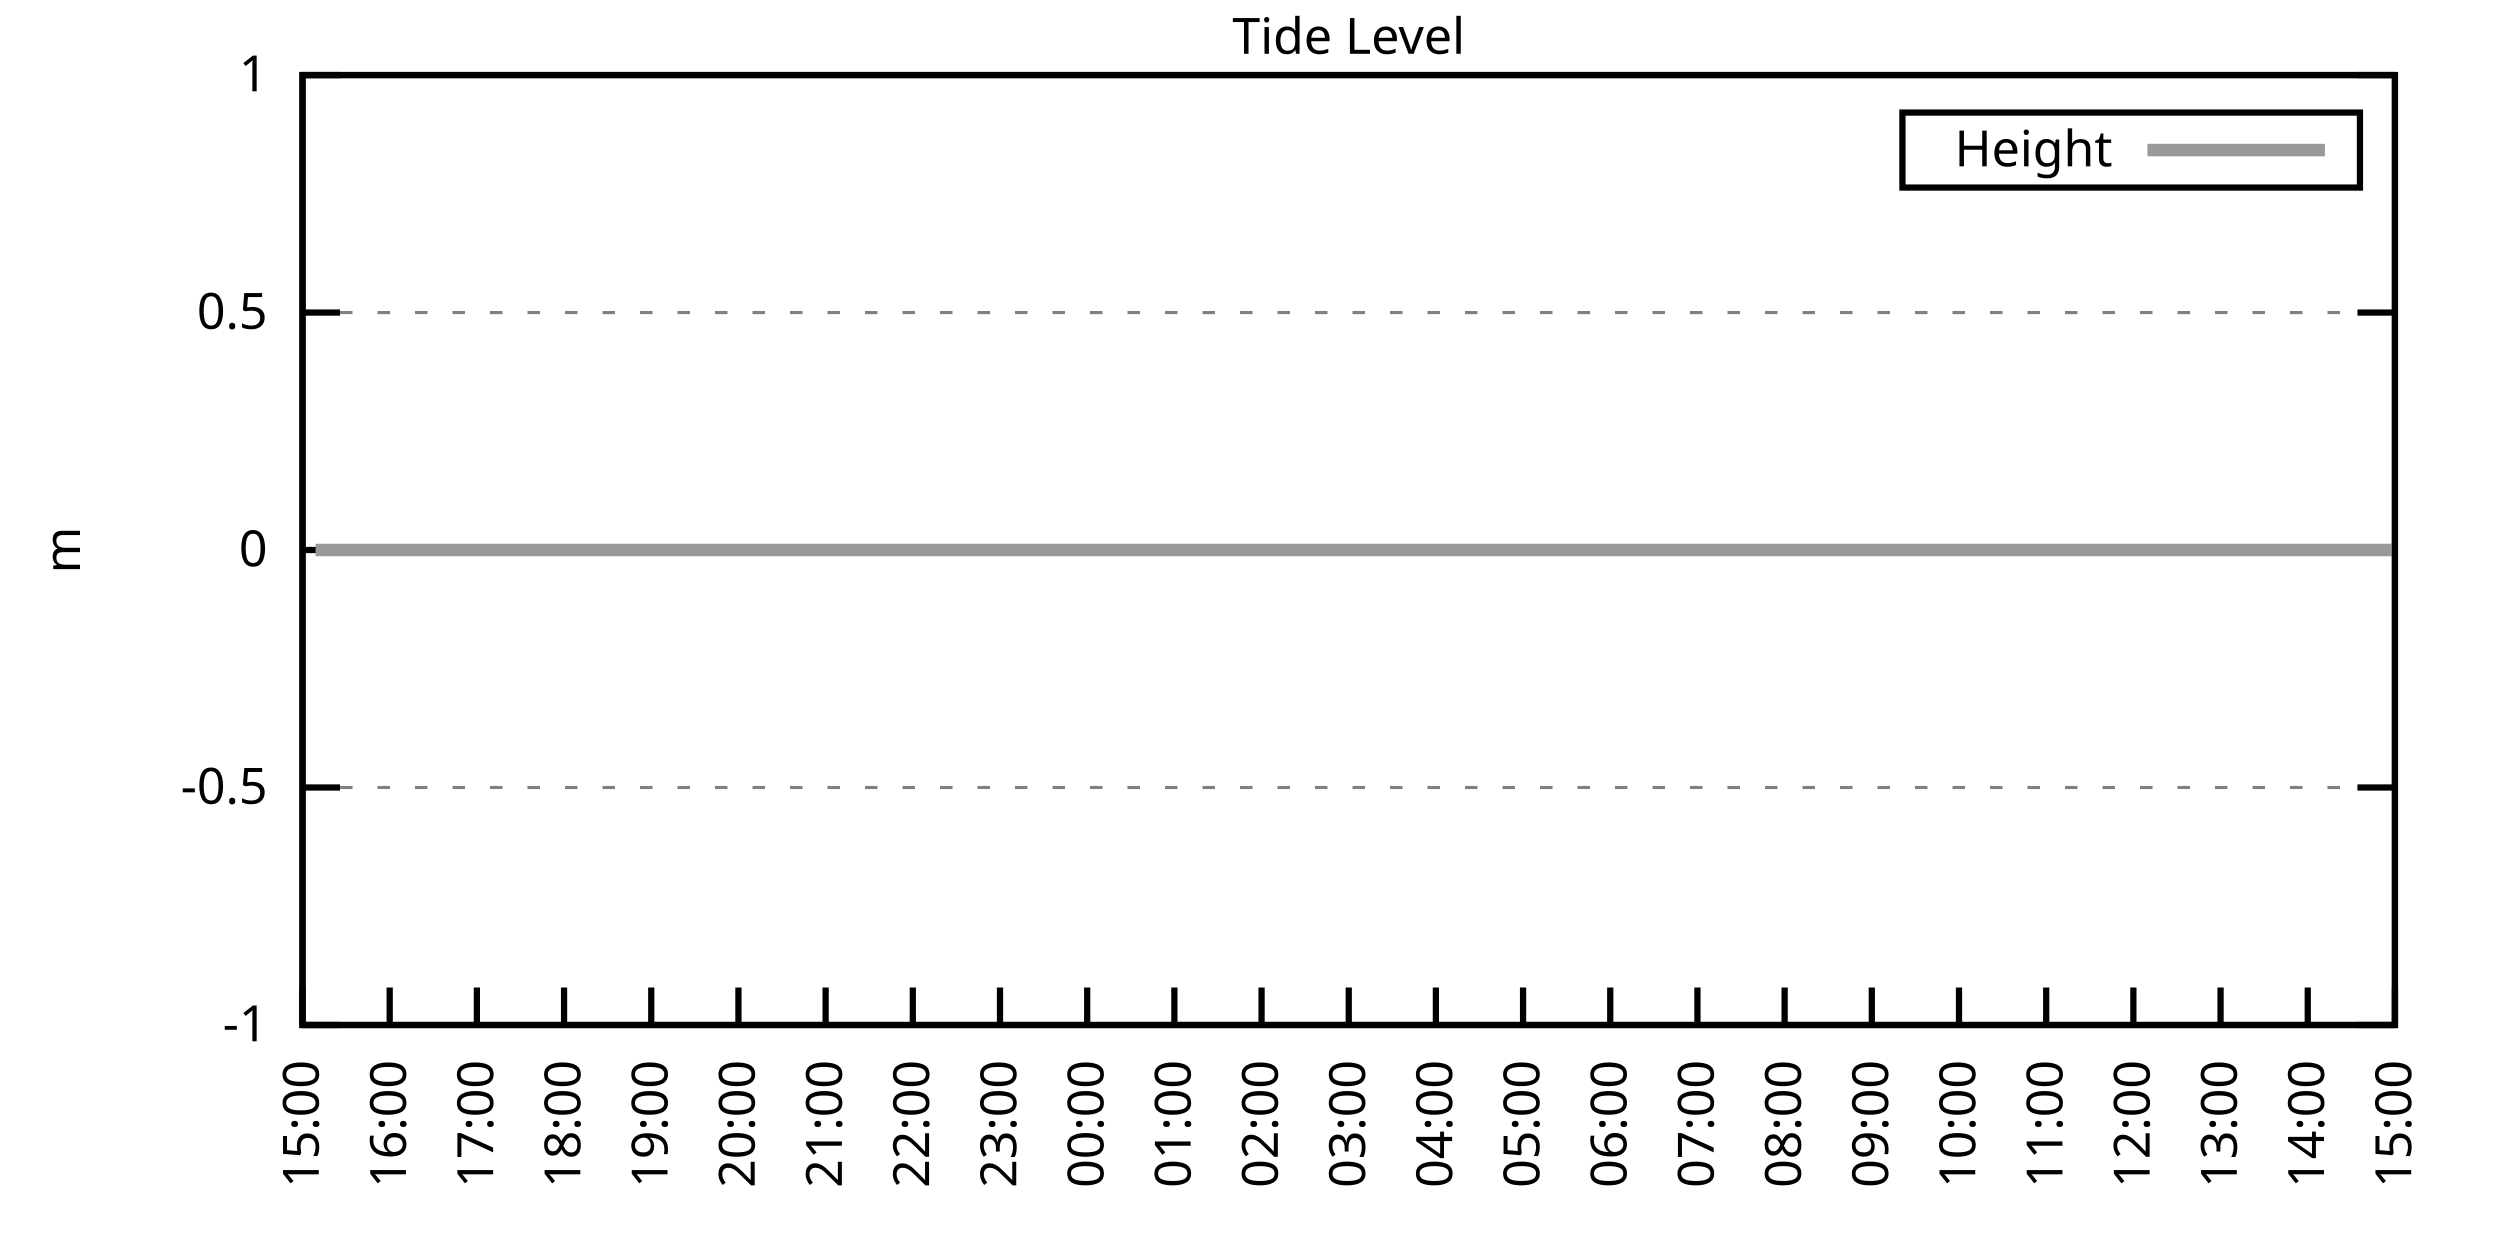
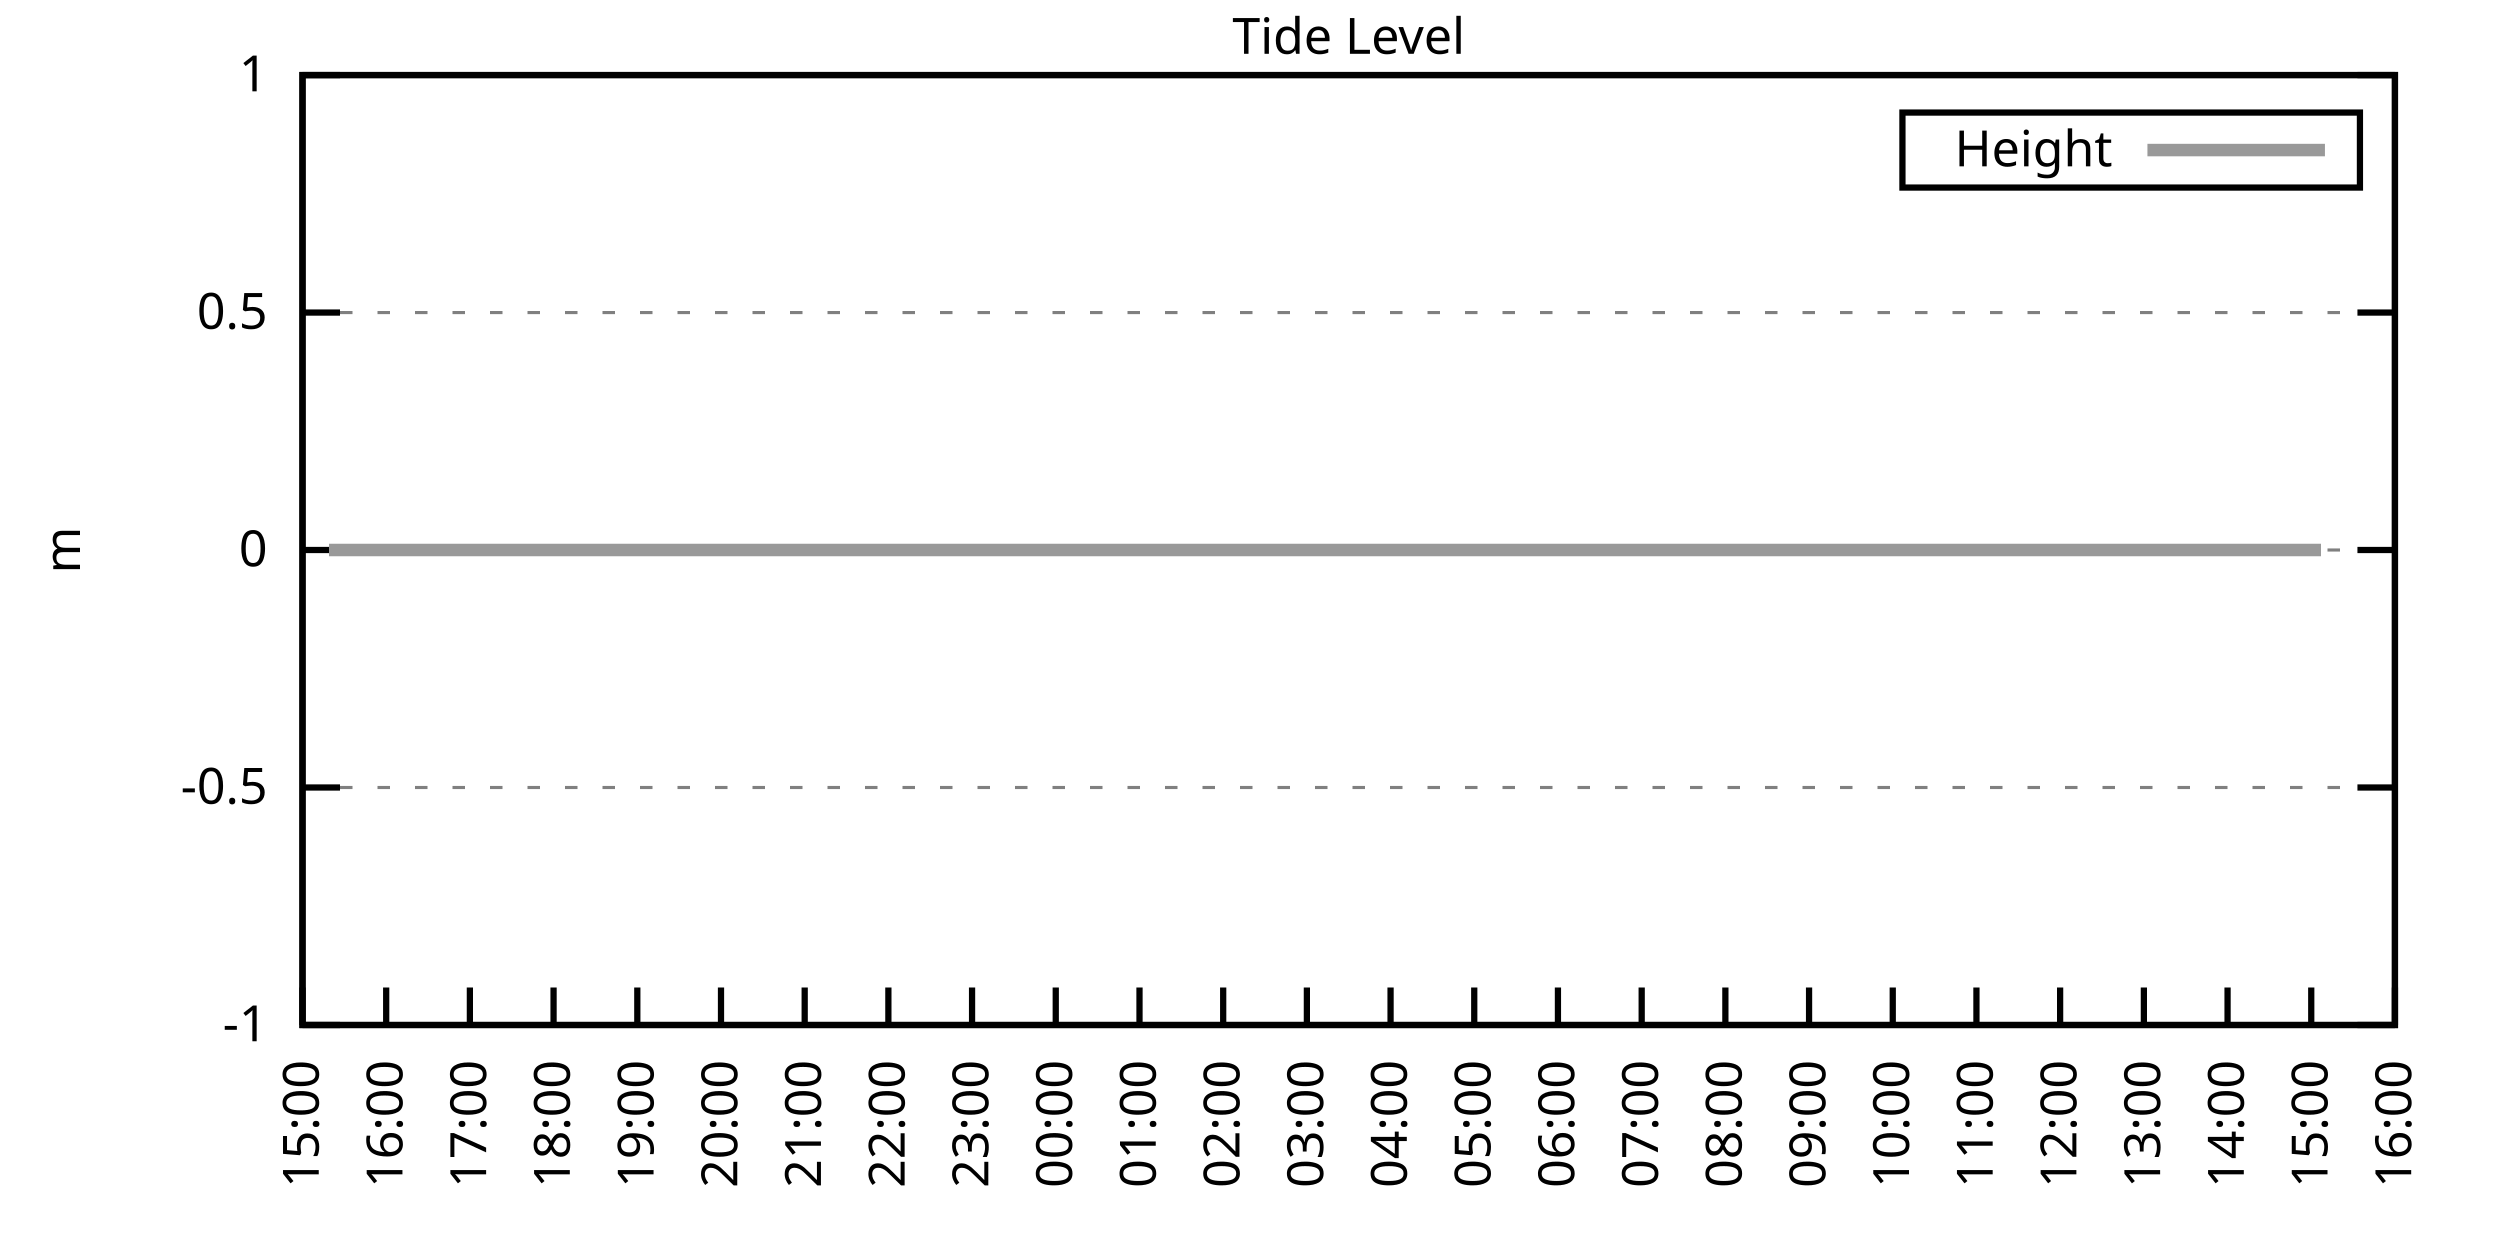
<svg xmlns="http://www.w3.org/2000/svg" xmlns:xlink="http://www.w3.org/1999/xlink" width="400" height="200" viewBox="0 0 400 200">
  <g id="gnuplot_canvas">
    <rect x="0" y="0" width="400" height="200" fill="none" />
    <defs>
      <circle id="gpDot" r="0.5" stroke-width="0.5" stroke="currentColor" />
      <path id="gpPt0" stroke-width="0.333" stroke="currentColor" d="M-1,0 h2 M0,-1 v2" />
      <path id="gpPt1" stroke-width="0.333" stroke="currentColor" d="M-1,-1 L1,1 M1,-1 L-1,1" />
      <path id="gpPt2" stroke-width="0.333" stroke="currentColor" d="M-1,0 L1,0 M0,-1 L0,1 M-1,-1 L1,1 M-1,1 L1,-1" />
      <rect id="gpPt3" stroke-width="0.333" stroke="currentColor" x="-1" y="-1" width="2" height="2" />
      <rect id="gpPt4" stroke-width="0.333" stroke="currentColor" fill="currentColor" x="-1" y="-1" width="2" height="2" />
      <circle id="gpPt5" stroke-width="0.333" stroke="currentColor" cx="0" cy="0" r="1" />
      <use xlink:href="#gpPt5" id="gpPt6" fill="currentColor" stroke="none" />
      <path id="gpPt7" stroke-width="0.333" stroke="currentColor" d="M0,-1.33 L-1.33,0.67 L1.33,0.67 z" />
      <use xlink:href="#gpPt7" id="gpPt8" fill="currentColor" stroke="none" />
      <use xlink:href="#gpPt7" id="gpPt9" stroke="currentColor" transform="rotate(180)" />
      <use xlink:href="#gpPt9" id="gpPt10" fill="currentColor" stroke="none" />
      <use xlink:href="#gpPt3" id="gpPt11" stroke="currentColor" transform="rotate(45)" />
      <use xlink:href="#gpPt11" id="gpPt12" fill="currentColor" stroke="none" />
      <path id="gpPt13" stroke-width="0.333" stroke="currentColor" d="M0,1.330 L1.265,0.411 L0.782,-1.067 L-0.782,-1.076 L-1.265,0.411 z" />
      <use xlink:href="#gpPt13" id="gpPt14" fill="currentColor" stroke="none" />
      <filter id="textbox" filterUnits="objectBoundingBox" x="0" y="0" height="1" width="1">
        <feFlood flood-color="white" flood-opacity="1" result="bgnd" />
        <feComposite in="SourceGraphic" in2="bgnd" operator="atop" />
      </filter>
      <filter id="greybox" filterUnits="objectBoundingBox" x="0" y="0" height="1" width="1">
        <feFlood flood-color="lightgrey" flood-opacity="1" result="grey" />
        <feComposite in="SourceGraphic" in2="grey" operator="atop" />
      </filter>
    </defs>
    <g fill="none" color="white" stroke="currentColor" stroke-width="1.00" stroke-linecap="butt" stroke-linejoin="miter">
</g>
    <g fill="none" color="black" stroke="currentColor" stroke-width="1.00" stroke-linecap="butt" stroke-linejoin="miter">
      <g stroke="none" shape-rendering="crispEdges">
        <polygon fill="rgb(255, 255, 255)" points="48.40,164.00 383.18,164.00 383.18,12.02 48.40,12.02 " />
      </g>
    </g>
    <g fill="none" color="black" stroke="currentColor" stroke-width="1.00" stroke-linecap="butt" stroke-linejoin="miter">
</g>
    <g fill="none" color="black" stroke="black" stroke-width="0.50" stroke-linecap="butt" stroke-linejoin="miter">
</g>
    <g fill="none" color="gray" stroke="currentColor" stroke-width="0.50" stroke-linecap="butt" stroke-linejoin="miter">
      <path stroke="gray" stroke-dasharray="2,4" class="gridline" d="M48.40,164.00 L383.19,164.00  " />
    </g>
    <g fill="none" color="gray" stroke="gray" stroke-width="1.00" stroke-linecap="butt" stroke-linejoin="miter">
</g>
    <g fill="none" color="black" stroke="currentColor" stroke-width="1.00" stroke-linecap="butt" stroke-linejoin="miter">
      <path stroke="black" d="M48.40,164.00 L54.40,164.00 M383.19,164.00 L377.19,164.00  " />
      <g transform="translate(42.80,166.60)" stroke="none" fill="black" font-family="Sans" font-size="8.00" text-anchor="end">
        <text>
          <tspan font-family="Sans">-1</tspan>
        </text>
      </g>
    </g>
    <g fill="none" color="black" stroke="currentColor" stroke-width="1.00" stroke-linecap="butt" stroke-linejoin="miter">
</g>
    <g fill="none" color="black" stroke="black" stroke-width="0.50" stroke-linecap="butt" stroke-linejoin="miter">
</g>
    <g fill="none" color="gray" stroke="currentColor" stroke-width="0.50" stroke-linecap="butt" stroke-linejoin="miter">
      <path stroke="gray" stroke-dasharray="2,4" class="gridline" d="M48.40,126.00 L383.19,126.00  " />
    </g>
    <g fill="none" color="gray" stroke="gray" stroke-width="1.00" stroke-linecap="butt" stroke-linejoin="miter">
</g>
    <g fill="none" color="black" stroke="currentColor" stroke-width="1.00" stroke-linecap="butt" stroke-linejoin="miter">
      <path stroke="black" d="M48.40,126.00 L54.40,126.00 M383.19,126.00 L377.19,126.00  " />
      <g transform="translate(42.80,128.60)" stroke="none" fill="black" font-family="Sans" font-size="8.00" text-anchor="end">
        <text>
          <tspan font-family="Sans">-0.5</tspan>
        </text>
      </g>
    </g>
    <g fill="none" color="black" stroke="currentColor" stroke-width="1.00" stroke-linecap="butt" stroke-linejoin="miter">
</g>
    <g fill="none" color="black" stroke="black" stroke-width="0.50" stroke-linecap="butt" stroke-linejoin="miter">
</g>
    <g fill="none" color="gray" stroke="currentColor" stroke-width="0.50" stroke-linecap="butt" stroke-linejoin="miter">
      <path stroke="gray" stroke-dasharray="2,4" class="gridline" d="M48.40,88.00 L383.19,88.00  " />
    </g>
    <g fill="none" color="gray" stroke="gray" stroke-width="1.00" stroke-linecap="butt" stroke-linejoin="miter">
</g>
    <g fill="none" color="black" stroke="currentColor" stroke-width="1.00" stroke-linecap="butt" stroke-linejoin="miter">
      <path stroke="black" d="M48.40,88.00 L54.40,88.00 M383.19,88.00 L377.19,88.00  " />
      <g transform="translate(42.80,90.60)" stroke="none" fill="black" font-family="Sans" font-size="8.00" text-anchor="end">
        <text>
          <tspan font-family="Sans"> 0</tspan>
        </text>
      </g>
    </g>
    <g fill="none" color="black" stroke="currentColor" stroke-width="1.00" stroke-linecap="butt" stroke-linejoin="miter">
</g>
    <g fill="none" color="black" stroke="black" stroke-width="0.50" stroke-linecap="butt" stroke-linejoin="miter">
</g>
    <g fill="none" color="gray" stroke="currentColor" stroke-width="0.50" stroke-linecap="butt" stroke-linejoin="miter">
      <path stroke="gray" stroke-dasharray="2,4" class="gridline" d="M48.40,50.01 L383.19,50.01  " />
    </g>
    <g fill="none" color="gray" stroke="gray" stroke-width="1.00" stroke-linecap="butt" stroke-linejoin="miter">
</g>
    <g fill="none" color="black" stroke="currentColor" stroke-width="1.00" stroke-linecap="butt" stroke-linejoin="miter">
      <path stroke="black" d="M48.40,50.01 L54.40,50.01 M383.19,50.01 L377.19,50.01  " />
      <g transform="translate(42.80,52.61)" stroke="none" fill="black" font-family="Sans" font-size="8.00" text-anchor="end">
        <text>
          <tspan font-family="Sans"> 0.5</tspan>
        </text>
      </g>
    </g>
    <g fill="none" color="black" stroke="currentColor" stroke-width="1.00" stroke-linecap="butt" stroke-linejoin="miter">
</g>
    <g fill="none" color="black" stroke="black" stroke-width="0.50" stroke-linecap="butt" stroke-linejoin="miter">
</g>
    <g fill="none" color="gray" stroke="currentColor" stroke-width="0.50" stroke-linecap="butt" stroke-linejoin="miter">
      <path stroke="gray" stroke-dasharray="2,4" class="gridline" d="M48.40,12.01 L383.19,12.01  " />
    </g>
    <g fill="none" color="gray" stroke="gray" stroke-width="1.00" stroke-linecap="butt" stroke-linejoin="miter">
</g>
    <g fill="none" color="black" stroke="currentColor" stroke-width="1.00" stroke-linecap="butt" stroke-linejoin="miter">
      <path stroke="black" d="M48.40,12.01 L54.40,12.01 M383.19,12.01 L377.19,12.01  " />
      <g transform="translate(42.80,14.61)" stroke="none" fill="black" font-family="Sans" font-size="8.00" text-anchor="end">
        <text>
          <tspan font-family="Sans"> 1</tspan>
        </text>
      </g>
    </g>
    <g fill="none" color="black" stroke="currentColor" stroke-width="1.00" stroke-linecap="butt" stroke-linejoin="miter">
      <path stroke="black" d="M48.40,164.00 L48.40,158.00  " />
      <g transform="translate(51.00,169.60) rotate(270.00)" stroke="none" fill="black" font-family="Sans" font-size="8.00" text-anchor="end">
        <text>
          <tspan font-family="Sans">15:00</tspan>
        </text>
      </g>
    </g>
    <g fill="none" color="black" stroke="currentColor" stroke-width="1.00" stroke-linecap="butt" stroke-linejoin="miter">
-       <path stroke="black" d="M62.35,164.00 L62.35,158.00  " />
-       <g transform="translate(64.95,169.60) rotate(270.00)" stroke="none" fill="black" font-family="Sans" font-size="8.00" text-anchor="end">
+       <path stroke="black" d="M61.79,164.00 L61.79,158.00  " />
+       <g transform="translate(64.39,169.60) rotate(270.00)" stroke="none" fill="black" font-family="Sans" font-size="8.00" text-anchor="end">
        <text>
          <tspan font-family="Sans">16:00</tspan>
        </text>
      </g>
    </g>
    <g fill="none" color="black" stroke="currentColor" stroke-width="1.00" stroke-linecap="butt" stroke-linejoin="miter">
-       <path stroke="black" d="M76.30,164.00 L76.30,158.00  " />
-       <g transform="translate(78.90,169.60) rotate(270.00)" stroke="none" fill="black" font-family="Sans" font-size="8.00" text-anchor="end">
+       <path stroke="black" d="M75.18,164.00 L75.18,158.00  " />
+       <g transform="translate(77.78,169.60) rotate(270.00)" stroke="none" fill="black" font-family="Sans" font-size="8.00" text-anchor="end">
        <text>
          <tspan font-family="Sans">17:00</tspan>
        </text>
      </g>
    </g>
    <g fill="none" color="black" stroke="currentColor" stroke-width="1.00" stroke-linecap="butt" stroke-linejoin="miter">
-       <path stroke="black" d="M90.25,164.00 L90.25,158.00  " />
-       <g transform="translate(92.85,169.60) rotate(270.00)" stroke="none" fill="black" font-family="Sans" font-size="8.00" text-anchor="end">
+       <path stroke="black" d="M88.57,164.00 L88.57,158.00  " />
+       <g transform="translate(91.17,169.60) rotate(270.00)" stroke="none" fill="black" font-family="Sans" font-size="8.00" text-anchor="end">
        <text>
          <tspan font-family="Sans">18:00</tspan>
        </text>
      </g>
    </g>
    <g fill="none" color="black" stroke="currentColor" stroke-width="1.00" stroke-linecap="butt" stroke-linejoin="miter">
-       <path stroke="black" d="M104.20,164.00 L104.20,158.00  " />
-       <g transform="translate(106.80,169.60) rotate(270.00)" stroke="none" fill="black" font-family="Sans" font-size="8.00" text-anchor="end">
+       <path stroke="black" d="M101.97,164.00 L101.97,158.00  " />
+       <g transform="translate(104.57,169.60) rotate(270.00)" stroke="none" fill="black" font-family="Sans" font-size="8.00" text-anchor="end">
        <text>
          <tspan font-family="Sans">19:00</tspan>
        </text>
      </g>
    </g>
    <g fill="none" color="black" stroke="currentColor" stroke-width="1.00" stroke-linecap="butt" stroke-linejoin="miter">
-       <path stroke="black" d="M118.15,164.00 L118.15,158.00  " />
-       <g transform="translate(120.75,169.60) rotate(270.00)" stroke="none" fill="black" font-family="Sans" font-size="8.00" text-anchor="end">
+       <path stroke="black" d="M115.36,164.00 L115.36,158.00  " />
+       <g transform="translate(117.96,169.60) rotate(270.00)" stroke="none" fill="black" font-family="Sans" font-size="8.00" text-anchor="end">
        <text>
          <tspan font-family="Sans">20:00</tspan>
        </text>
      </g>
    </g>
    <g fill="none" color="black" stroke="currentColor" stroke-width="1.00" stroke-linecap="butt" stroke-linejoin="miter">
-       <path stroke="black" d="M132.10,164.00 L132.10,158.00  " />
-       <g transform="translate(134.70,169.60) rotate(270.00)" stroke="none" fill="black" font-family="Sans" font-size="8.00" text-anchor="end">
+       <path stroke="black" d="M128.75,164.00 L128.75,158.00  " />
+       <g transform="translate(131.35,169.60) rotate(270.00)" stroke="none" fill="black" font-family="Sans" font-size="8.00" text-anchor="end">
        <text>
          <tspan font-family="Sans">21:00</tspan>
        </text>
      </g>
    </g>
    <g fill="none" color="black" stroke="currentColor" stroke-width="1.00" stroke-linecap="butt" stroke-linejoin="miter">
-       <path stroke="black" d="M146.05,164.00 L146.05,158.00  " />
-       <g transform="translate(148.65,169.60) rotate(270.00)" stroke="none" fill="black" font-family="Sans" font-size="8.00" text-anchor="end">
+       <path stroke="black" d="M142.14,164.00 L142.14,158.00  " />
+       <g transform="translate(144.74,169.60) rotate(270.00)" stroke="none" fill="black" font-family="Sans" font-size="8.00" text-anchor="end">
        <text>
          <tspan font-family="Sans">22:00</tspan>
        </text>
      </g>
    </g>
    <g fill="none" color="black" stroke="currentColor" stroke-width="1.00" stroke-linecap="butt" stroke-linejoin="miter">
-       <path stroke="black" d="M160.00,164.00 L160.00,158.00  " />
-       <g transform="translate(162.60,169.60) rotate(270.00)" stroke="none" fill="black" font-family="Sans" font-size="8.00" text-anchor="end">
+       <path stroke="black" d="M155.53,164.00 L155.53,158.00  " />
+       <g transform="translate(158.13,169.60) rotate(270.00)" stroke="none" fill="black" font-family="Sans" font-size="8.00" text-anchor="end">
        <text>
          <tspan font-family="Sans">23:00</tspan>
        </text>
      </g>
    </g>
    <g fill="none" color="black" stroke="currentColor" stroke-width="1.00" stroke-linecap="butt" stroke-linejoin="miter">
-       <path stroke="black" d="M173.95,164.00 L173.95,158.00  " />
-       <g transform="translate(176.55,169.60) rotate(270.00)" stroke="none" fill="black" font-family="Sans" font-size="8.00" text-anchor="end">
+       <path stroke="black" d="M168.92,164.00 L168.92,158.00  " />
+       <g transform="translate(171.52,169.60) rotate(270.00)" stroke="none" fill="black" font-family="Sans" font-size="8.00" text-anchor="end">
        <text>
          <tspan font-family="Sans">00:00</tspan>
        </text>
      </g>
    </g>
    <g fill="none" color="black" stroke="currentColor" stroke-width="1.00" stroke-linecap="butt" stroke-linejoin="miter">
-       <path stroke="black" d="M187.90,164.00 L187.90,158.00  " />
-       <g transform="translate(190.50,169.60) rotate(270.00)" stroke="none" fill="black" font-family="Sans" font-size="8.00" text-anchor="end">
+       <path stroke="black" d="M182.32,164.00 L182.32,158.00  " />
+       <g transform="translate(184.92,169.60) rotate(270.00)" stroke="none" fill="black" font-family="Sans" font-size="8.00" text-anchor="end">
        <text>
          <tspan font-family="Sans">01:00</tspan>
        </text>
      </g>
    </g>
    <g fill="none" color="black" stroke="currentColor" stroke-width="1.00" stroke-linecap="butt" stroke-linejoin="miter">
-       <path stroke="black" d="M201.85,164.00 L201.85,158.00  " />
-       <g transform="translate(204.45,169.60) rotate(270.00)" stroke="none" fill="black" font-family="Sans" font-size="8.00" text-anchor="end">
+       <path stroke="black" d="M195.71,164.00 L195.71,158.00  " />
+       <g transform="translate(198.31,169.60) rotate(270.00)" stroke="none" fill="black" font-family="Sans" font-size="8.00" text-anchor="end">
        <text>
          <tspan font-family="Sans">02:00</tspan>
        </text>
      </g>
    </g>
    <g fill="none" color="black" stroke="currentColor" stroke-width="1.00" stroke-linecap="butt" stroke-linejoin="miter">
-       <path stroke="black" d="M215.80,164.00 L215.80,158.00  " />
-       <g transform="translate(218.40,169.60) rotate(270.00)" stroke="none" fill="black" font-family="Sans" font-size="8.00" text-anchor="end">
+       <path stroke="black" d="M209.10,164.00 L209.10,158.00  " />
+       <g transform="translate(211.70,169.60) rotate(270.00)" stroke="none" fill="black" font-family="Sans" font-size="8.00" text-anchor="end">
        <text>
          <tspan font-family="Sans">03:00</tspan>
        </text>
      </g>
    </g>
    <g fill="none" color="black" stroke="currentColor" stroke-width="1.00" stroke-linecap="butt" stroke-linejoin="miter">
-       <path stroke="black" d="M229.74,164.00 L229.74,158.00  " />
-       <g transform="translate(232.34,169.60) rotate(270.00)" stroke="none" fill="black" font-family="Sans" font-size="8.00" text-anchor="end">
+       <path stroke="black" d="M222.49,164.00 L222.49,158.00  " />
+       <g transform="translate(225.09,169.60) rotate(270.00)" stroke="none" fill="black" font-family="Sans" font-size="8.00" text-anchor="end">
        <text>
          <tspan font-family="Sans">04:00</tspan>
        </text>
      </g>
    </g>
    <g fill="none" color="black" stroke="currentColor" stroke-width="1.00" stroke-linecap="butt" stroke-linejoin="miter">
-       <path stroke="black" d="M243.69,164.00 L243.69,158.00  " />
-       <g transform="translate(246.29,169.60) rotate(270.00)" stroke="none" fill="black" font-family="Sans" font-size="8.00" text-anchor="end">
+       <path stroke="black" d="M235.88,164.00 L235.88,158.00  " />
+       <g transform="translate(238.48,169.60) rotate(270.00)" stroke="none" fill="black" font-family="Sans" font-size="8.00" text-anchor="end">
        <text>
          <tspan font-family="Sans">05:00</tspan>
        </text>
      </g>
    </g>
    <g fill="none" color="black" stroke="currentColor" stroke-width="1.00" stroke-linecap="butt" stroke-linejoin="miter">
-       <path stroke="black" d="M257.64,164.00 L257.64,158.00  " />
-       <g transform="translate(260.24,169.60) rotate(270.00)" stroke="none" fill="black" font-family="Sans" font-size="8.00" text-anchor="end">
+       <path stroke="black" d="M249.27,164.00 L249.27,158.00  " />
+       <g transform="translate(251.87,169.60) rotate(270.00)" stroke="none" fill="black" font-family="Sans" font-size="8.00" text-anchor="end">
        <text>
          <tspan font-family="Sans">06:00</tspan>
        </text>
      </g>
    </g>
    <g fill="none" color="black" stroke="currentColor" stroke-width="1.00" stroke-linecap="butt" stroke-linejoin="miter">
-       <path stroke="black" d="M271.59,164.00 L271.59,158.00  " />
-       <g transform="translate(274.19,169.60) rotate(270.00)" stroke="none" fill="black" font-family="Sans" font-size="8.00" text-anchor="end">
+       <path stroke="black" d="M262.67,164.00 L262.67,158.00  " />
+       <g transform="translate(265.27,169.60) rotate(270.00)" stroke="none" fill="black" font-family="Sans" font-size="8.00" text-anchor="end">
        <text>
          <tspan font-family="Sans">07:00</tspan>
        </text>
      </g>
    </g>
    <g fill="none" color="black" stroke="currentColor" stroke-width="1.00" stroke-linecap="butt" stroke-linejoin="miter">
-       <path stroke="black" d="M285.54,164.00 L285.54,158.00  " />
-       <g transform="translate(288.14,169.60) rotate(270.00)" stroke="none" fill="black" font-family="Sans" font-size="8.00" text-anchor="end">
+       <path stroke="black" d="M276.06,164.00 L276.06,158.00  " />
+       <g transform="translate(278.66,169.60) rotate(270.00)" stroke="none" fill="black" font-family="Sans" font-size="8.00" text-anchor="end">
        <text>
          <tspan font-family="Sans">08:00</tspan>
        </text>
      </g>
    </g>
    <g fill="none" color="black" stroke="currentColor" stroke-width="1.00" stroke-linecap="butt" stroke-linejoin="miter">
-       <path stroke="black" d="M299.49,164.00 L299.49,158.00  " />
-       <g transform="translate(302.09,169.60) rotate(270.00)" stroke="none" fill="black" font-family="Sans" font-size="8.00" text-anchor="end">
+       <path stroke="black" d="M289.45,164.00 L289.45,158.00  " />
+       <g transform="translate(292.05,169.60) rotate(270.00)" stroke="none" fill="black" font-family="Sans" font-size="8.00" text-anchor="end">
        <text>
          <tspan font-family="Sans">09:00</tspan>
        </text>
      </g>
    </g>
    <g fill="none" color="black" stroke="currentColor" stroke-width="1.00" stroke-linecap="butt" stroke-linejoin="miter">
-       <path stroke="black" d="M313.44,164.00 L313.44,158.00  " />
-       <g transform="translate(316.04,169.60) rotate(270.00)" stroke="none" fill="black" font-family="Sans" font-size="8.00" text-anchor="end">
+       <path stroke="black" d="M302.84,164.00 L302.84,158.00  " />
+       <g transform="translate(305.44,169.60) rotate(270.00)" stroke="none" fill="black" font-family="Sans" font-size="8.00" text-anchor="end">
        <text>
          <tspan font-family="Sans">10:00</tspan>
        </text>
      </g>
    </g>
    <g fill="none" color="black" stroke="currentColor" stroke-width="1.00" stroke-linecap="butt" stroke-linejoin="miter">
-       <path stroke="black" d="M327.39,164.00 L327.39,158.00  " />
-       <g transform="translate(329.99,169.60) rotate(270.00)" stroke="none" fill="black" font-family="Sans" font-size="8.00" text-anchor="end">
+       <path stroke="black" d="M316.23,164.00 L316.23,158.00  " />
+       <g transform="translate(318.83,169.60) rotate(270.00)" stroke="none" fill="black" font-family="Sans" font-size="8.00" text-anchor="end">
        <text>
          <tspan font-family="Sans">11:00</tspan>
        </text>
      </g>
    </g>
    <g fill="none" color="black" stroke="currentColor" stroke-width="1.00" stroke-linecap="butt" stroke-linejoin="miter">
-       <path stroke="black" d="M341.34,164.00 L341.34,158.00  " />
-       <g transform="translate(343.94,169.60) rotate(270.00)" stroke="none" fill="black" font-family="Sans" font-size="8.00" text-anchor="end">
+       <path stroke="black" d="M329.62,164.00 L329.62,158.00  " />
+       <g transform="translate(332.22,169.60) rotate(270.00)" stroke="none" fill="black" font-family="Sans" font-size="8.00" text-anchor="end">
        <text>
          <tspan font-family="Sans">12:00</tspan>
        </text>
      </g>
    </g>
    <g fill="none" color="black" stroke="currentColor" stroke-width="1.00" stroke-linecap="butt" stroke-linejoin="miter">
-       <path stroke="black" d="M355.29,164.00 L355.29,158.00  " />
-       <g transform="translate(357.89,169.60) rotate(270.00)" stroke="none" fill="black" font-family="Sans" font-size="8.00" text-anchor="end">
+       <path stroke="black" d="M343.02,164.00 L343.02,158.00  " />
+       <g transform="translate(345.62,169.60) rotate(270.00)" stroke="none" fill="black" font-family="Sans" font-size="8.00" text-anchor="end">
        <text>
          <tspan font-family="Sans">13:00</tspan>
        </text>
      </g>
    </g>
    <g fill="none" color="black" stroke="currentColor" stroke-width="1.00" stroke-linecap="butt" stroke-linejoin="miter">
-       <path stroke="black" d="M369.24,164.00 L369.24,158.00  " />
-       <g transform="translate(371.84,169.60) rotate(270.00)" stroke="none" fill="black" font-family="Sans" font-size="8.00" text-anchor="end">
+       <path stroke="black" d="M356.41,164.00 L356.41,158.00  " />
+       <g transform="translate(359.01,169.60) rotate(270.00)" stroke="none" fill="black" font-family="Sans" font-size="8.00" text-anchor="end">
        <text>
          <tspan font-family="Sans">14:00</tspan>
+         </text>
+       </g>
+     </g>
+     <g fill="none" color="black" stroke="currentColor" stroke-width="1.00" stroke-linecap="butt" stroke-linejoin="miter">
+       <path stroke="black" d="M369.80,164.00 L369.80,158.00  " />
+       <g transform="translate(372.40,169.60) rotate(270.00)" stroke="none" fill="black" font-family="Sans" font-size="8.00" text-anchor="end">
+         <text>
+           <tspan font-family="Sans">15:00</tspan>
        </text>
      </g>
    </g>
    <g fill="none" color="black" stroke="currentColor" stroke-width="1.00" stroke-linecap="butt" stroke-linejoin="miter">
      <path stroke="black" d="M383.19,164.00 L383.19,158.00  " />
      <g transform="translate(385.79,169.60) rotate(270.00)" stroke="none" fill="black" font-family="Sans" font-size="8.00" text-anchor="end">
        <text>
-           <tspan font-family="Sans">15:00</tspan>
+           <tspan font-family="Sans">16:00</tspan>
        </text>
      </g>
    </g>
    <g fill="none" color="black" stroke="currentColor" stroke-width="1.00" stroke-linecap="butt" stroke-linejoin="miter">
</g>
    <g fill="none" color="black" stroke="currentColor" stroke-width="1.00" stroke-linecap="butt" stroke-linejoin="miter">
      <path stroke="black" d="M48.40,12.01 L48.40,164.00 L383.19,164.00 L383.19,12.01 L48.40,12.01 Z  " />
    </g>
    <g fill="none" color="black" stroke="currentColor" stroke-width="1.00" stroke-linecap="butt" stroke-linejoin="miter">
</g>
    <g fill="none" color="black" stroke="currentColor" stroke-width="1.00" stroke-linecap="butt" stroke-linejoin="miter">
      <path stroke="black" d="M304.39,30.01 L304.39,18.01 L377.59,18.01 L377.59,30.01 L304.39,30.01 Z  " />
    </g>
    <g id="Tide_level_plot_1">
      <g fill="none" color="white" stroke="black" stroke-width="2.00" stroke-linecap="butt" stroke-linejoin="miter">
</g>
      <g fill="none" color="black" stroke="currentColor" stroke-width="2.00" stroke-linecap="butt" stroke-linejoin="miter">
        <g transform="translate(337.99,26.61)" stroke="none" fill="black" font-family="Sans" font-size="8.00" text-anchor="end">
          <text>
            <tspan font-family="Sans">Height</tspan>
          </text>
        </g>
      </g>
      <g fill="none" color="black" stroke="currentColor" stroke-width="2.00" stroke-linecap="butt" stroke-linejoin="miter">
-         <path stroke="rgb(153, 153, 153)" d="M343.59,24.01 L371.99,24.01 M50.49,88.00 L52.82,88.00 L54.68,88.00 L57.47,88.00 L59.33,88.00 L62.12,88.00   L64.21,88.00 L66.77,88.00 L68.86,88.00 L71.42,88.00 L73.28,88.00 L75.83,88.00 L77.93,88.00 L80.48,88.00   L82.81,88.00 L85.37,88.00 L87.69,88.00 L89.55,88.00 L92.11,88.00 L94.67,88.00 L96.76,88.00 L99.08,88.00   L101.64,88.00 L103.73,88.00 L106.29,88.00 L108.38,88.00 L110.94,88.00 L113.03,88.00 L115.36,88.00 L117.68,88.00   L120.24,88.00 L122.57,88.00 L124.43,88.00 L126.98,88.00 L129.31,88.00 L131.87,88.00 L134.19,88.00 L136.51,88.00   L138.84,88.00 L141.16,88.00 L143.26,88.00 L145.58,88.00 L147.67,88.00 L150.46,88.00 L152.56,88.00 L154.88,88.00   L157.44,88.00 L159.30,88.00 L162.09,88.00 L164.18,88.00 L166.27,88.00 L168.83,88.00 L170.92,88.00 L173.48,88.00   L175.81,88.00 L177.90,88.00 L180.46,88.00 L183.01,88.00 L185.34,88.00 L187.20,88.00 L189.99,88.00 L191.85,88.00   L194.41,88.00 L196.96,88.00 L198.82,88.00 L200.92,88.00 L203.71,88.00 L206.03,88.00 L208.36,88.00 L210.68,88.00   L213.01,88.00 L215.33,88.00 L217.65,88.00 L220.21,88.00 L222.54,88.00 L224.86,88.00 L227.19,88.00 L229.28,88.00   L231.84,88.00 L233.93,88.00 L236.49,88.00 L238.35,88.00 L241.14,88.00 L243.23,88.00 L245.32,88.00 L247.88,88.00   L250.20,88.00 L252.53,88.00 L255.09,88.00 L257.18,88.00 L259.74,88.00 L261.83,88.00 L264.15,88.00 L266.25,88.00   L268.80,88.00 L271.13,88.00 L273.69,88.00 L275.78,88.00 L278.34,88.00 L280.66,88.00 L282.99,88.00 L285.31,88.00   L287.40,88.00 L289.73,88.00 L292.05,88.00 L294.38,88.00 L296.70,88.00 L299.26,88.00 L301.58,88.00 L303.68,88.00   L306.23,88.00 L308.56,88.00 L310.42,88.00 L312.74,88.00 L315.30,88.00 L317.63,88.00 L319.95,88.00 L322.51,88.00   L324.37,88.00 L326.69,88.00 L329.48,88.00 L331.58,88.00 L333.90,88.00 L336.23,88.00 L338.78,88.00 L340.88,88.00   L343.20,88.00 L345.76,88.00 L348.08,88.00 L350.18,88.00 L352.50,88.00 L355.06,88.00 L356.92,88.00 L359.48,88.00   L362.03,88.00 L364.36,88.00 L366.22,88.00 L368.78,88.00 L370.87,88.00 L373.66,88.00 L375.75,88.00 L377.84,88.00   L380.63,88.00 L382.73,88.00  " />
+         <path stroke="rgb(153, 153, 153)" d="M343.59,24.01 L371.99,24.01 M52.64,88.00 L54.43,88.00 L57.10,88.00 L58.89,88.00 L61.57,88.00 L63.58,88.00   L66.03,88.00 L68.04,88.00 L70.50,88.00 L72.28,88.00 L74.74,88.00 L76.75,88.00 L79.20,88.00 L81.43,88.00   L83.89,88.00 L86.12,88.00 L87.91,88.00 L90.36,88.00 L92.82,88.00 L94.82,88.00 L97.06,88.00 L99.51,88.00   L101.52,88.00 L103.98,88.00 L105.98,88.00 L108.44,88.00 L110.45,88.00 L112.68,88.00 L114.91,88.00 L117.37,88.00   L119.60,88.00 L121.38,88.00 L123.84,88.00 L126.07,88.00 L128.53,88.00 L130.76,88.00 L132.99,88.00 L135.22,88.00   L137.45,88.00 L139.46,88.00 L141.69,88.00 L143.70,88.00 L146.38,88.00 L148.39,88.00 L150.62,88.00 L153.08,88.00   L154.86,88.00 L157.54,88.00 L159.55,88.00 L161.56,88.00 L164.01,88.00 L166.02,88.00 L168.48,88.00 L170.71,88.00   L172.72,88.00 L175.17,88.00 L177.63,88.00 L179.86,88.00 L181.65,88.00 L184.32,88.00 L186.11,88.00 L188.57,88.00   L191.02,88.00 L192.81,88.00 L194.81,88.00 L197.49,88.00 L199.73,88.00 L201.96,88.00 L204.19,88.00 L206.42,88.00   L208.65,88.00 L210.88,88.00 L213.34,88.00 L215.57,88.00 L217.80,88.00 L220.04,88.00 L222.04,88.00 L224.50,88.00   L226.51,88.00 L228.96,88.00 L230.75,88.00 L233.43,88.00 L235.44,88.00 L237.44,88.00 L239.90,88.00 L242.13,88.00   L244.36,88.00 L246.82,88.00 L248.83,88.00 L251.28,88.00 L253.29,88.00 L255.52,88.00 L257.53,88.00 L259.99,88.00   L262.22,88.00 L264.67,88.00 L266.68,88.00 L269.14,88.00 L271.37,88.00 L273.60,88.00 L275.83,88.00 L277.84,88.00   L280.07,88.00 L282.31,88.00 L284.54,88.00 L286.77,88.00 L289.23,88.00 L291.46,88.00 L293.47,88.00 L295.92,88.00   L298.15,88.00 L299.94,88.00 L302.17,88.00 L304.63,88.00 L306.86,88.00 L309.09,88.00 L311.54,88.00 L313.33,88.00   L315.56,88.00 L318.24,88.00 L320.25,88.00 L322.48,88.00 L324.71,88.00 L327.17,88.00 L329.18,88.00 L331.41,88.00   L333.86,88.00 L336.10,88.00 L338.10,88.00 L340.34,88.00 L342.79,88.00 L344.58,88.00 L347.03,88.00 L349.49,88.00   L351.72,88.00 L353.51,88.00 L355.96,88.00 L357.97,88.00 L360.65,88.00 L362.66,88.00 L364.66,88.00 L367.34,88.00   L369.35,88.00 L371.36,88.00  " />
      </g>
    </g>
    <g fill="none" color="black" stroke="currentColor" stroke-width="2.00" stroke-linecap="butt" stroke-linejoin="miter">
</g>
    <g fill="none" color="black" stroke="black" stroke-width="1.00" stroke-linecap="butt" stroke-linejoin="miter">
</g>
    <g fill="none" color="black" stroke="currentColor" stroke-width="1.00" stroke-linecap="butt" stroke-linejoin="miter">
      <path stroke="black" d="M48.40,12.01 L48.40,164.00 L383.19,164.00 L383.19,12.01 L48.40,12.01 Z  " />
      <g transform="translate(12.80,88.01) rotate(270.00)" stroke="none" fill="black" font-family="Sans" font-size="8.00" text-anchor="middle">
        <text>
          <tspan font-family="Sans">m</tspan>
        </text>
      </g>
    </g>
    <g fill="none" color="black" stroke="currentColor" stroke-width="1.00" stroke-linecap="butt" stroke-linejoin="miter">
</g>
    <g fill="none" color="black" stroke="currentColor" stroke-width="1.00" stroke-linecap="butt" stroke-linejoin="miter">
      <g transform="translate(215.79,8.61)" stroke="none" fill="black" font-family="Sans" font-size="8.00" text-anchor="middle">
        <text>
          <tspan font-family="Sans">Tide Level</tspan>
        </text>
      </g>
    </g>
    <g fill="none" color="black" stroke="currentColor" stroke-width="1.00" stroke-linecap="butt" stroke-linejoin="miter">
</g>
  </g>
</svg>
